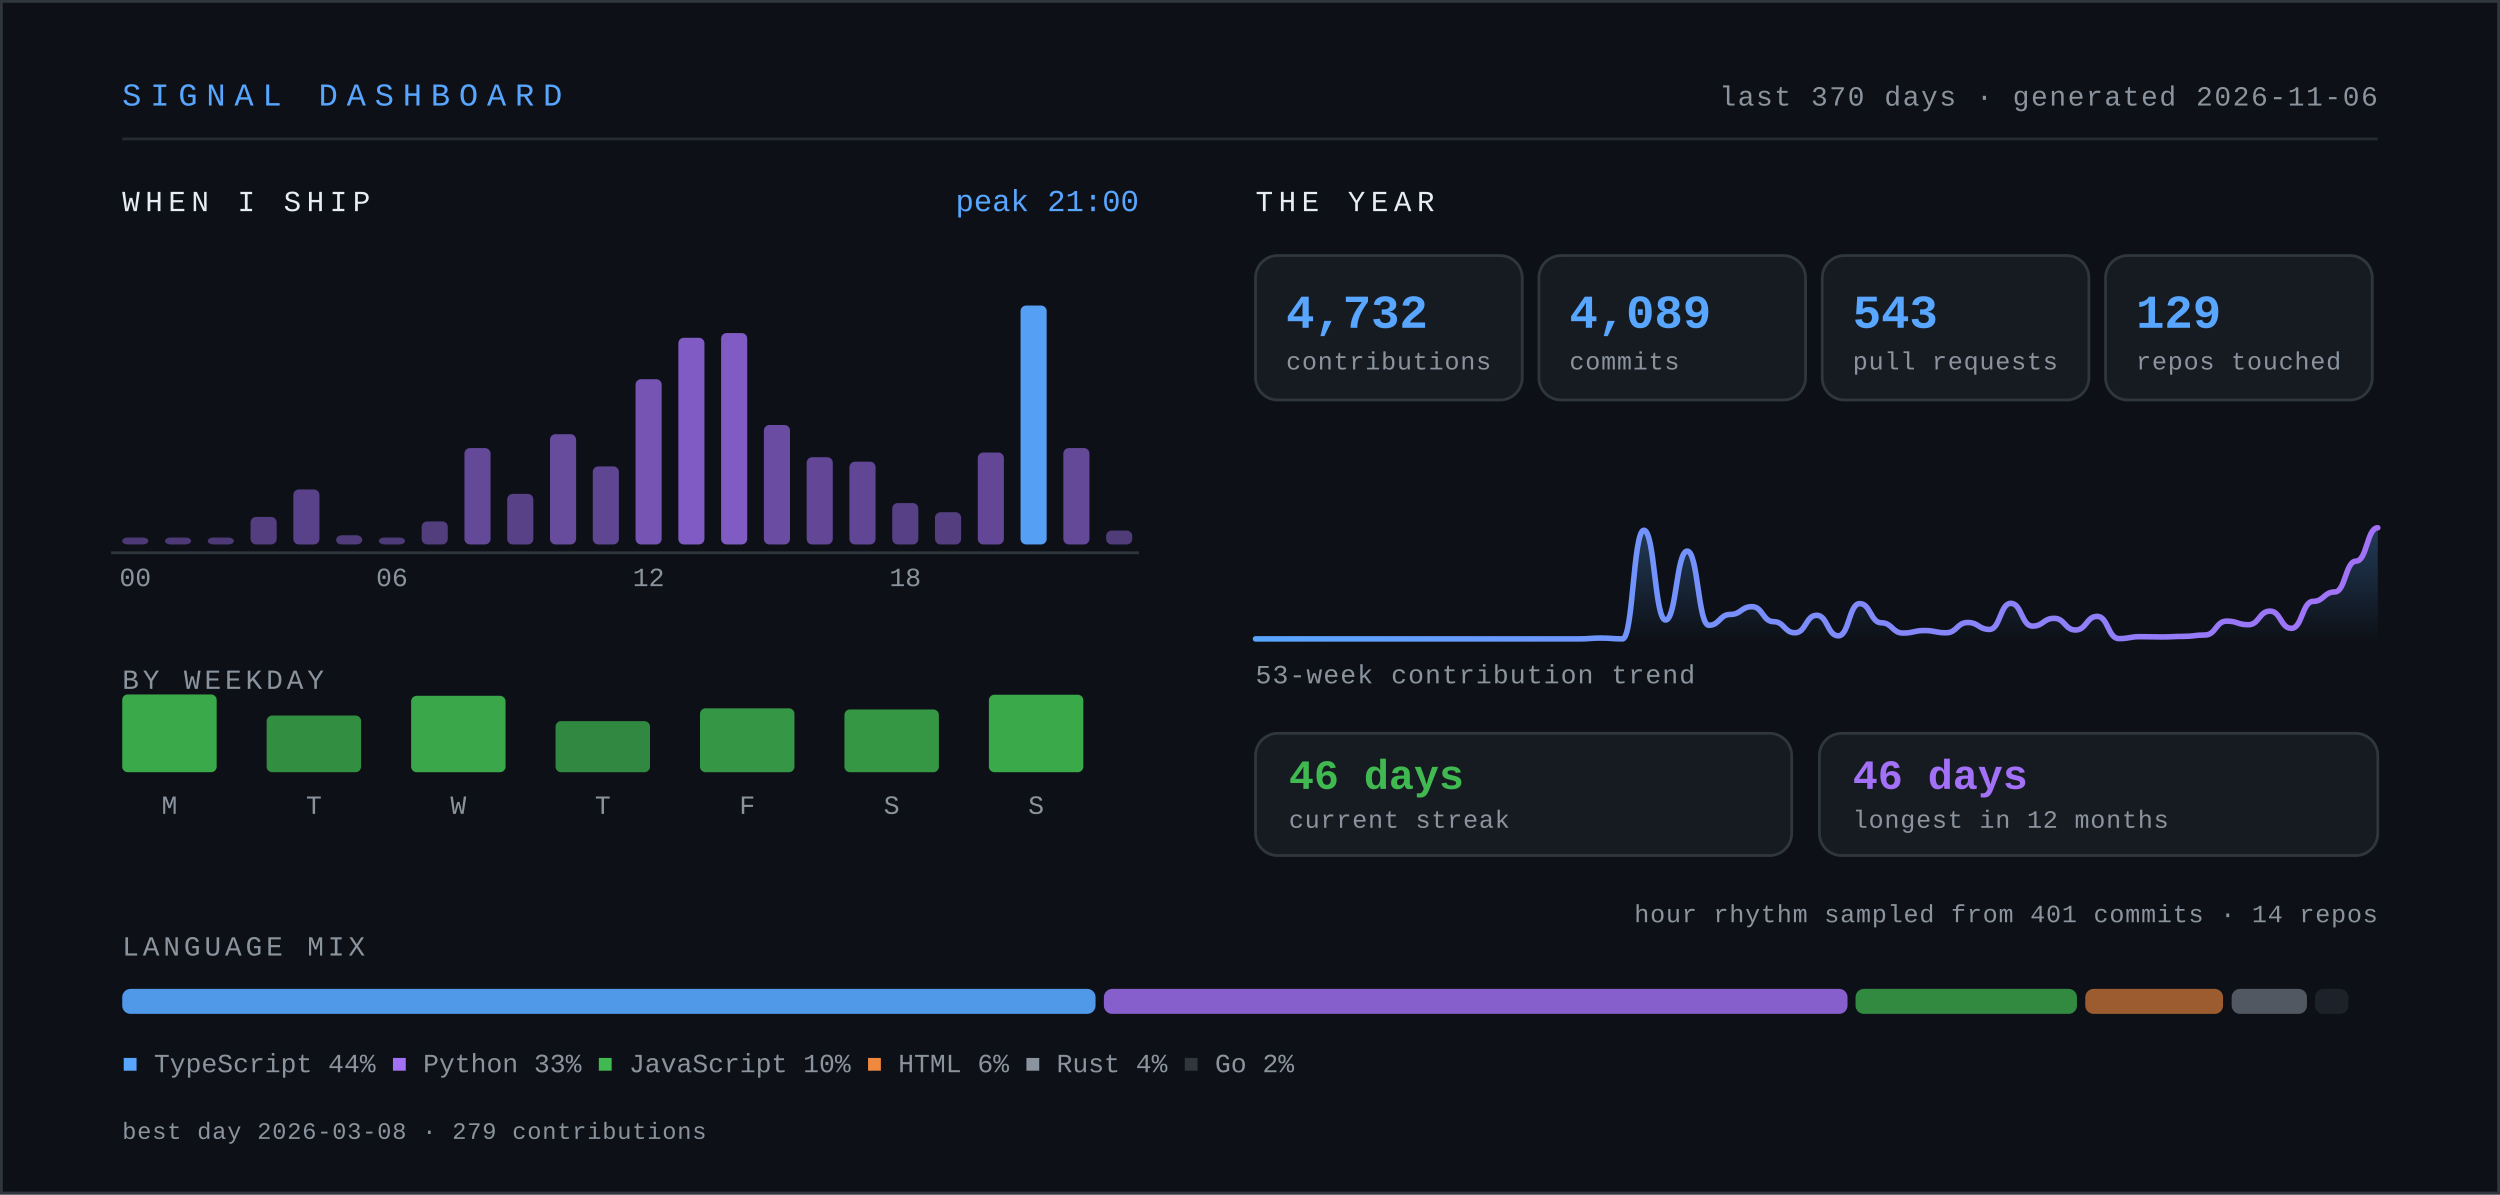
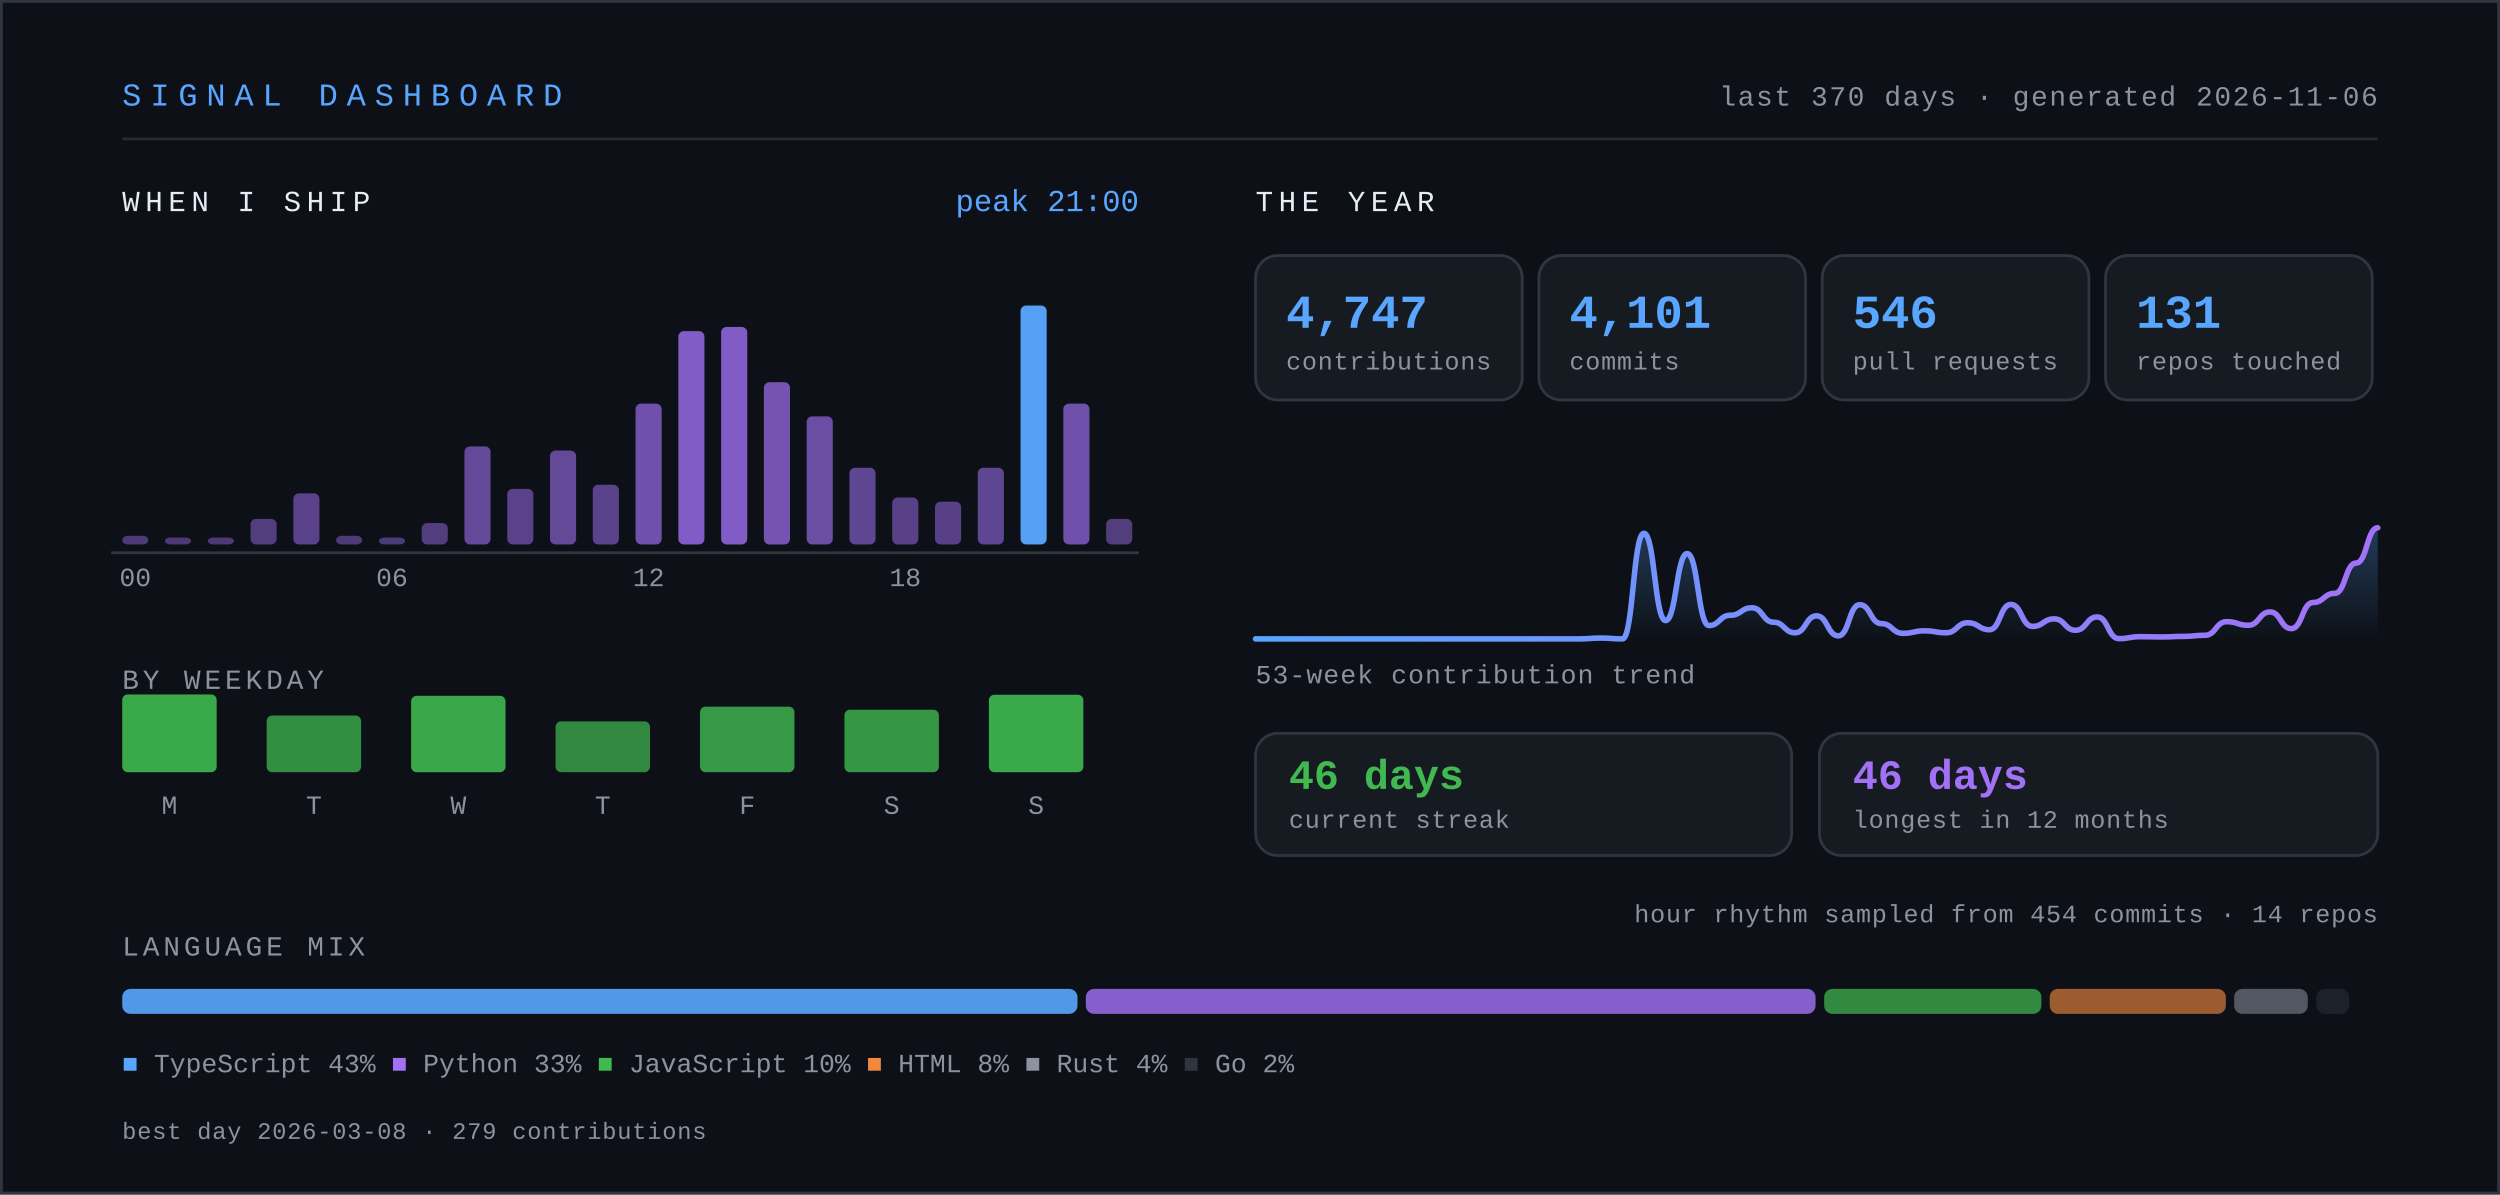
- <svg xmlns="http://www.w3.org/2000/svg" width="900" height="430" viewBox="0 0 900 430" role="img" aria-label="Signal dashboard for knarayanareddy: 4,732 contributions, 4,089 commits, 543 pull requests, 46-day current streak.">
+ <svg xmlns="http://www.w3.org/2000/svg" width="900" height="430" viewBox="0 0 900 430" role="img" aria-label="Signal dashboard for knarayanareddy: 4,747 contributions, 4,101 commits, 546 pull requests, 46-day current streak.">
  <defs>
    <linearGradient id="line" x1="0" y1="0" x2="1" y2="0">
      <stop offset="0%" stop-color="#58a6ff" />
      <stop offset="100%" stop-color="#a371f7" />
    </linearGradient>
    <linearGradient id="area" x1="0" y1="0" x2="0" y2="1">
      <stop offset="0%" stop-color="#58a6ff" stop-opacity="0.28" />
      <stop offset="100%" stop-color="#58a6ff" stop-opacity="0" />
    </linearGradient>
    <style>
      .mono { font-family: ui-monospace, SFMono-Regular, "SF Mono", Menlo, Consolas, "Liberation Mono", monospace; }
      .sans { font-family: -apple-system, BlinkMacSystemFont, "Segoe UI", Inter, Helvetica, Arial, sans-serif; }
      /* base state is the finished state, so static renderers show everything */
      .bar { transform-box: fill-box; transform-origin: center bottom; animation: rise .9s cubic-bezier(.22,1,.36,1) both; }
      .fade { animation: fade .9s ease-out both; }
      .draw { stroke-dasharray: 4000; stroke-dashoffset: 0; animation: draw 2.2s ease-out both; }
      @keyframes rise { from { transform: scaleY(0); } to { transform: scaleY(1); } }
      @keyframes fade { from { opacity: 0; } to { opacity: 1; } }
      @keyframes draw { from { stroke-dashoffset: 4000; } to { stroke-dashoffset: 0; } }
      .static { display: none; }
      .hcol { transform-box: fill-box; transform-origin: center bottom; transition: transform .18s cubic-bezier(.22,1,.36,1); }
      .hcol:hover, .hcol:focus-within { transform: scaleY(1.06) translateY(-2px); }
      .hit { cursor: pointer; outline: none; }
      .hit:focus { stroke: #58a6ff; stroke-width: 1.5; rx: 3; }
      @media (prefers-reduced-motion: reduce) {
        .bar, .fade, .draw { animation: none; }
        .draw { stroke-dashoffset: 0; }
        .hcol { transition: none; }
        .hcol:hover, .hcol:focus-within { transform: none; }
      }
    </style>
  </defs>
  <rect x="0" y="0" width="900" height="430" fill="#0d1117" />
  <rect x="0.5" y="0.5" width="899" height="429" fill="none" stroke="#30363d" stroke-width="1" />
  <text class="mono" x="44" y="38" font-size="11.5" letter-spacing="3.2" fill="#58a6ff">SIGNAL DASHBOARD</text>
  <text class="mono" x="856" y="38" font-size="10" letter-spacing="0.6" fill="#8b949e" text-anchor="end">last 370 days · generated 2026-11-06</text>
  <line x1="44" y1="50" x2="856" y2="50" stroke="#30363d" stroke-width="1" opacity="0.7" />
  <text class="mono" x="44" y="76" font-size="10.5" letter-spacing="2" fill="#e6edf3">WHEN I SHIP</text>
  <g class="hcol">
-     <rect class="bar" style="animation-delay:0.00s" x="44.0" y="193.5" width="9.4" height="2.5" rx="2" fill="#a371f7" opacity="0.42" />
-     <rect class="hit" x="41.0" y="104" width="15.4" height="110" fill="transparent" tabindex="0" role="img" aria-label="00:00, 0 commits" />
+     <rect class="bar" style="animation-delay:0.00s" x="44.0" y="192.9" width="9.4" height="3.1" rx="2" fill="#a371f7" opacity="0.43" />
+     <rect class="hit" x="41.0" y="104" width="15.4" height="110" fill="transparent" tabindex="0" role="img" aria-label="00:00, 2 commits" />
  </g>
  <g class="hcol">
    <rect class="bar" style="animation-delay:0.03s" x="59.4" y="193.5" width="9.4" height="2.5" rx="2" fill="#a371f7" opacity="0.42" />
    <rect class="hit" x="56.4" y="104" width="15.4" height="110" fill="transparent" tabindex="0" role="img" aria-label="01:00, 0 commits" />
  </g>
  <g class="hcol">
    <rect class="bar" style="animation-delay:0.06s" x="74.8" y="193.5" width="9.4" height="2.5" rx="2" fill="#a371f7" opacity="0.42" />
    <rect class="hit" x="71.8" y="104" width="15.4" height="110" fill="transparent" tabindex="0" role="img" aria-label="02:00, 0 commits" />
  </g>
  <g class="hcol">
-     <rect class="bar" style="animation-delay:0.08s" x="90.2" y="186.1" width="9.4" height="9.9" rx="2" fill="#a371f7" opacity="0.47" />
+     <rect class="bar" style="animation-delay:0.08s" x="90.2" y="186.8" width="9.4" height="9.2" rx="2" fill="#a371f7" opacity="0.46" />
    <rect class="hit" x="87.2" y="104" width="15.4" height="110" fill="transparent" tabindex="0" role="img" aria-label="03:00, 6 commits" />
  </g>
  <g class="hcol">
-     <rect class="bar" style="animation-delay:0.11s" x="105.6" y="176.2" width="9.4" height="19.8" rx="2" fill="#a371f7" opacity="0.51" />
+     <rect class="bar" style="animation-delay:0.11s" x="105.6" y="177.6" width="9.4" height="18.4" rx="2" fill="#a371f7" opacity="0.51" />
    <rect class="hit" x="102.6" y="104" width="15.4" height="110" fill="transparent" tabindex="0" role="img" aria-label="04:00, 12 commits" />
  </g>
  <g class="hcol">
-     <rect class="bar" style="animation-delay:0.14s" x="121.0" y="192.7" width="9.4" height="3.3" rx="2" fill="#a371f7" opacity="0.44" />
+     <rect class="bar" style="animation-delay:0.14s" x="121.0" y="192.9" width="9.4" height="3.1" rx="2" fill="#a371f7" opacity="0.43" />
    <rect class="hit" x="118.0" y="104" width="15.4" height="110" fill="transparent" tabindex="0" role="img" aria-label="05:00, 2 commits" />
  </g>
  <g class="hcol">
    <rect class="bar" style="animation-delay:0.17s" x="136.4" y="193.5" width="9.4" height="2.5" rx="2" fill="#a371f7" opacity="0.43" />
    <rect class="hit" x="133.4" y="104" width="15.4" height="110" fill="transparent" tabindex="0" role="img" aria-label="06:00, 1 commits" />
  </g>
  <g class="hcol">
-     <rect class="bar" style="animation-delay:0.20s" x="151.8" y="187.7" width="9.4" height="8.3" rx="2" fill="#a371f7" opacity="0.46" />
+     <rect class="bar" style="animation-delay:0.20s" x="151.8" y="188.3" width="9.4" height="7.7" rx="2" fill="#a371f7" opacity="0.46" />
    <rect class="hit" x="148.8" y="104" width="15.4" height="110" fill="transparent" tabindex="0" role="img" aria-label="07:00, 5 commits" />
  </g>
  <g class="hcol">
-     <rect class="bar" style="animation-delay:0.22s" x="167.2" y="161.3" width="9.4" height="34.7" rx="2" fill="#a371f7" opacity="0.58" />
-     <rect class="hit" x="164.2" y="104" width="15.4" height="110" fill="transparent" tabindex="0" role="img" aria-label="08:00, 21 commits" />
-   </g>
-   <g class="hcol">
-     <rect class="bar" style="animation-delay:0.25s" x="182.6" y="177.8" width="9.4" height="18.2" rx="2" fill="#a371f7" opacity="0.50" />
-     <rect class="hit" x="179.6" y="104" width="15.4" height="110" fill="transparent" tabindex="0" role="img" aria-label="09:00, 11 commits" />
-   </g>
-   <g class="hcol">
-     <rect class="bar" style="animation-delay:0.28s" x="198.0" y="156.3" width="9.4" height="39.7" rx="2" fill="#a371f7" opacity="0.60" />
-     <rect class="hit" x="195.0" y="104" width="15.4" height="110" fill="transparent" tabindex="0" role="img" aria-label="10:00, 24 commits" />
-   </g>
-   <g class="hcol">
-     <rect class="bar" style="animation-delay:0.31s" x="213.4" y="167.9" width="9.4" height="28.1" rx="2" fill="#a371f7" opacity="0.55" />
-     <rect class="hit" x="210.4" y="104" width="15.4" height="110" fill="transparent" tabindex="0" role="img" aria-label="11:00, 17 commits" />
-   </g>
-   <g class="hcol">
-     <rect class="bar" style="animation-delay:0.34s" x="228.8" y="136.5" width="9.4" height="59.5" rx="2" fill="#a371f7" opacity="0.70" />
-     <rect class="hit" x="225.8" y="104" width="15.4" height="110" fill="transparent" tabindex="0" role="img" aria-label="12:00, 36 commits" />
-   </g>
-   <g class="hcol">
-     <rect class="bar" style="animation-delay:0.36s" x="244.2" y="121.6" width="9.4" height="74.4" rx="2" fill="#a371f7" opacity="0.77" />
-     <rect class="hit" x="241.2" y="104" width="15.4" height="110" fill="transparent" tabindex="0" role="img" aria-label="13:00, 45 commits" />
-   </g>
-   <g class="hcol">
-     <rect class="bar" style="animation-delay:0.39s" x="259.6" y="119.9" width="9.4" height="76.1" rx="2" fill="#a371f7" opacity="0.77" />
-     <rect class="hit" x="256.6" y="104" width="15.4" height="110" fill="transparent" tabindex="0" role="img" aria-label="14:00, 46 commits" />
-   </g>
-   <g class="hcol">
-     <rect class="bar" style="animation-delay:0.42s" x="275.0" y="153.0" width="9.4" height="43.0" rx="2" fill="#a371f7" opacity="0.62" />
-     <rect class="hit" x="272.0" y="104" width="15.4" height="110" fill="transparent" tabindex="0" role="img" aria-label="15:00, 26 commits" />
-   </g>
-   <g class="hcol">
-     <rect class="bar" style="animation-delay:0.45s" x="290.4" y="164.6" width="9.4" height="31.4" rx="2" fill="#a371f7" opacity="0.57" />
-     <rect class="hit" x="287.4" y="104" width="15.4" height="110" fill="transparent" tabindex="0" role="img" aria-label="16:00, 19 commits" />
-   </g>
-   <g class="hcol">
-     <rect class="bar" style="animation-delay:0.48s" x="305.8" y="166.2" width="9.4" height="29.8" rx="2" fill="#a371f7" opacity="0.56" />
+     <rect class="bar" style="animation-delay:0.22s" x="167.2" y="160.7" width="9.4" height="35.3" rx="2" fill="#a371f7" opacity="0.58" />
+     <rect class="hit" x="164.2" y="104" width="15.4" height="110" fill="transparent" tabindex="0" role="img" aria-label="08:00, 23 commits" />
+   </g>
+   <g class="hcol">
+     <rect class="bar" style="animation-delay:0.25s" x="182.6" y="176.0" width="9.4" height="20.0" rx="2" fill="#a371f7" opacity="0.51" />
+     <rect class="hit" x="179.6" y="104" width="15.4" height="110" fill="transparent" tabindex="0" role="img" aria-label="09:00, 13 commits" />
+   </g>
+   <g class="hcol">
+     <rect class="bar" style="animation-delay:0.28s" x="198.0" y="162.2" width="9.4" height="33.8" rx="2" fill="#a371f7" opacity="0.58" />
+     <rect class="hit" x="195.0" y="104" width="15.4" height="110" fill="transparent" tabindex="0" role="img" aria-label="10:00, 22 commits" />
+   </g>
+   <g class="hcol">
+     <rect class="bar" style="animation-delay:0.31s" x="213.4" y="174.5" width="9.4" height="21.5" rx="2" fill="#a371f7" opacity="0.52" />
+     <rect class="hit" x="210.4" y="104" width="15.4" height="110" fill="transparent" tabindex="0" role="img" aria-label="11:00, 14 commits" />
+   </g>
+   <g class="hcol">
+     <rect class="bar" style="animation-delay:0.34s" x="228.8" y="145.3" width="9.4" height="50.7" rx="2" fill="#a371f7" opacity="0.66" />
+     <rect class="hit" x="225.8" y="104" width="15.4" height="110" fill="transparent" tabindex="0" role="img" aria-label="12:00, 33 commits" />
+   </g>
+   <g class="hcol">
+     <rect class="bar" style="animation-delay:0.36s" x="244.2" y="119.2" width="9.4" height="76.8" rx="2" fill="#a371f7" opacity="0.78" />
+     <rect class="hit" x="241.2" y="104" width="15.4" height="110" fill="transparent" tabindex="0" role="img" aria-label="13:00, 50 commits" />
+   </g>
+   <g class="hcol">
+     <rect class="bar" style="animation-delay:0.39s" x="259.6" y="117.7" width="9.4" height="78.3" rx="2" fill="#a371f7" opacity="0.78" />
+     <rect class="hit" x="256.6" y="104" width="15.4" height="110" fill="transparent" tabindex="0" role="img" aria-label="14:00, 51 commits" />
+   </g>
+   <g class="hcol">
+     <rect class="bar" style="animation-delay:0.42s" x="275.0" y="137.6" width="9.4" height="58.4" rx="2" fill="#a371f7" opacity="0.69" />
+     <rect class="hit" x="272.0" y="104" width="15.4" height="110" fill="transparent" tabindex="0" role="img" aria-label="15:00, 38 commits" />
+   </g>
+   <g class="hcol">
+     <rect class="bar" style="animation-delay:0.45s" x="290.4" y="149.9" width="9.4" height="46.1" rx="2" fill="#a371f7" opacity="0.63" />
+     <rect class="hit" x="287.4" y="104" width="15.4" height="110" fill="transparent" tabindex="0" role="img" aria-label="16:00, 30 commits" />
+   </g>
+   <g class="hcol">
+     <rect class="bar" style="animation-delay:0.48s" x="305.8" y="168.4" width="9.4" height="27.6" rx="2" fill="#a371f7" opacity="0.55" />
    <rect class="hit" x="302.8" y="104" width="15.4" height="110" fill="transparent" tabindex="0" role="img" aria-label="17:00, 18 commits" />
  </g>
  <g class="hcol">
-     <rect class="bar" style="animation-delay:0.50s" x="321.2" y="181.1" width="9.4" height="14.9" rx="2" fill="#a371f7" opacity="0.49" />
-     <rect class="hit" x="318.2" y="104" width="15.4" height="110" fill="transparent" tabindex="0" role="img" aria-label="18:00, 9 commits" />
-   </g>
-   <g class="hcol">
-     <rect class="bar" style="animation-delay:0.53s" x="336.6" y="184.4" width="9.4" height="11.6" rx="2" fill="#a371f7" opacity="0.47" />
-     <rect class="hit" x="333.6" y="104" width="15.4" height="110" fill="transparent" tabindex="0" role="img" aria-label="19:00, 7 commits" />
-   </g>
-   <g class="hcol">
-     <rect class="bar" style="animation-delay:0.56s" x="352.0" y="162.9" width="9.4" height="33.1" rx="2" fill="#a371f7" opacity="0.57" />
-     <rect class="hit" x="349.0" y="104" width="15.4" height="110" fill="transparent" tabindex="0" role="img" aria-label="20:00, 20 commits" />
+     <rect class="bar" style="animation-delay:0.50s" x="321.2" y="179.1" width="9.4" height="16.9" rx="2" fill="#a371f7" opacity="0.50" />
+     <rect class="hit" x="318.2" y="104" width="15.4" height="110" fill="transparent" tabindex="0" role="img" aria-label="18:00, 11 commits" />
+   </g>
+   <g class="hcol">
+     <rect class="bar" style="animation-delay:0.53s" x="336.6" y="180.6" width="9.4" height="15.4" rx="2" fill="#a371f7" opacity="0.49" />
+     <rect class="hit" x="333.6" y="104" width="15.4" height="110" fill="transparent" tabindex="0" role="img" aria-label="19:00, 10 commits" />
+   </g>
+   <g class="hcol">
+     <rect class="bar" style="animation-delay:0.56s" x="352.0" y="168.4" width="9.4" height="27.6" rx="2" fill="#a371f7" opacity="0.55" />
+     <rect class="hit" x="349.0" y="104" width="15.4" height="110" fill="transparent" tabindex="0" role="img" aria-label="20:00, 18 commits" />
  </g>
  <g class="hcol">
    <rect class="bar" style="animation-delay:0.59s" x="367.4" y="110.0" width="9.4" height="86.0" rx="2" fill="#58a6ff" opacity="0.95" />
-     <rect class="hit" x="364.4" y="104" width="15.4" height="110" fill="transparent" tabindex="0" role="img" aria-label="21:00, 52 commits" />
-   </g>
-   <g class="hcol">
-     <rect class="bar" style="animation-delay:0.62s" x="382.8" y="161.3" width="9.4" height="34.7" rx="2" fill="#a371f7" opacity="0.58" />
-     <rect class="hit" x="379.8" y="104" width="15.4" height="110" fill="transparent" tabindex="0" role="img" aria-label="22:00, 21 commits" />
-   </g>
-   <g class="hcol">
-     <rect class="bar" style="animation-delay:0.64s" x="398.2" y="191.0" width="9.4" height="5.0" rx="2" fill="#a371f7" opacity="0.44" />
-     <rect class="hit" x="395.2" y="104" width="15.4" height="110" fill="transparent" tabindex="0" role="img" aria-label="23:00, 3 commits" />
+     <rect class="hit" x="364.4" y="104" width="15.4" height="110" fill="transparent" tabindex="0" role="img" aria-label="21:00, 56 commits" />
+   </g>
+   <g class="hcol">
+     <rect class="bar" style="animation-delay:0.62s" x="382.8" y="145.3" width="9.4" height="50.7" rx="2" fill="#a371f7" opacity="0.66" />
+     <rect class="hit" x="379.8" y="104" width="15.4" height="110" fill="transparent" tabindex="0" role="img" aria-label="22:00, 33 commits" />
+   </g>
+   <g class="hcol">
+     <rect class="bar" style="animation-delay:0.64s" x="398.2" y="186.8" width="9.4" height="9.2" rx="2" fill="#a371f7" opacity="0.46" />
+     <rect class="hit" x="395.2" y="104" width="15.4" height="110" fill="transparent" tabindex="0" role="img" aria-label="23:00, 6 commits" />
  </g>
  <text class="mono" x="48.7" y="211" font-size="9.5" fill="#8b949e" text-anchor="middle">00</text>
  <text class="mono" x="141.1" y="211" font-size="9.5" fill="#8b949e" text-anchor="middle">06</text>
  <text class="mono" x="233.5" y="211" font-size="9.5" fill="#8b949e" text-anchor="middle">12</text>
  <text class="mono" x="325.9" y="211" font-size="9.5" fill="#8b949e" text-anchor="middle">18</text>
  <line x1="40" y1="199" x2="410" y2="199" stroke="#30363d" stroke-width="1" />
  <text class="mono" x="410" y="76" font-size="11" fill="#58a6ff" text-anchor="end">peak 21:00</text>
  <text class="mono" x="44" y="248" font-size="10" letter-spacing="1.4" fill="#8b949e">BY WEEKDAY</text>
  <g class="hcol">
    <rect class="bar" style="animation-delay:0.50s" x="44" y="250.0" width="34" height="28.0" rx="2" fill="#3fb950" opacity="0.90" />
    <rect class="hit" x="35" y="238" width="52" height="62" fill="transparent" tabindex="0" role="img" aria-label="Monday, 790 contributions" />
  </g>
  <text class="mono" x="61" y="293" font-size="9.5" fill="#8b949e" text-anchor="middle">M</text>
  <g class="hcol">
    <rect class="bar" style="animation-delay:0.55s" x="96" y="257.6" width="34" height="20.4" rx="2" fill="#3fb950" opacity="0.75" />
    <rect class="hit" x="87" y="238" width="52" height="62" fill="transparent" tabindex="0" role="img" aria-label="Tuesday, 575 contributions" />
  </g>
  <text class="mono" x="113" y="293" font-size="9.5" fill="#8b949e" text-anchor="middle">T</text>
  <g class="hcol">
    <rect class="bar" style="animation-delay:0.60s" x="148" y="250.5" width="34" height="27.5" rx="2" fill="#3fb950" opacity="0.89" />
    <rect class="hit" x="139" y="238" width="52" height="62" fill="transparent" tabindex="0" role="img" aria-label="Wednesday, 775 contributions" />
  </g>
  <text class="mono" x="165" y="293" font-size="9.5" fill="#8b949e" text-anchor="middle">W</text>
  <g class="hcol">
-     <rect class="bar" style="animation-delay:0.65s" x="200" y="259.6" width="34" height="18.4" rx="2" fill="#3fb950" opacity="0.71" />
-     <rect class="hit" x="191" y="238" width="52" height="62" fill="transparent" tabindex="0" role="img" aria-label="Thursday, 518 contributions" />
+     <rect class="bar" style="animation-delay:0.65s" x="200" y="259.7" width="34" height="18.3" rx="2" fill="#3fb950" opacity="0.71" />
+     <rect class="hit" x="191" y="238" width="52" height="62" fill="transparent" tabindex="0" role="img" aria-label="Thursday, 517 contributions" />
  </g>
  <text class="mono" x="217" y="293" font-size="9.5" fill="#8b949e" text-anchor="middle">T</text>
  <g class="hcol">
-     <rect class="bar" style="animation-delay:0.70s" x="252" y="255.0" width="34" height="23.0" rx="2" fill="#3fb950" opacity="0.80" />
-     <rect class="hit" x="243" y="238" width="52" height="62" fill="transparent" tabindex="0" role="img" aria-label="Friday, 649 contributions" />
+     <rect class="bar" style="animation-delay:0.70s" x="252" y="254.4" width="34" height="23.6" rx="2" fill="#3fb950" opacity="0.81" />
+     <rect class="hit" x="243" y="238" width="52" height="62" fill="transparent" tabindex="0" role="img" aria-label="Friday, 666 contributions" />
  </g>
  <text class="mono" x="269" y="293" font-size="9.5" fill="#8b949e" text-anchor="middle">F</text>
  <g class="hcol">
-     <rect class="bar" style="animation-delay:0.75s" x="304" y="255.4" width="34" height="22.6" rx="2" fill="#3fb950" opacity="0.79" />
-     <rect class="hit" x="295" y="238" width="52" height="62" fill="transparent" tabindex="0" role="img" aria-label="Saturday, 637 contributions" />
+     <rect class="bar" style="animation-delay:0.75s" x="304" y="255.5" width="34" height="22.5" rx="2" fill="#3fb950" opacity="0.79" />
+     <rect class="hit" x="295" y="238" width="52" height="62" fill="transparent" tabindex="0" role="img" aria-label="Saturday, 636 contributions" />
  </g>
  <text class="mono" x="321" y="293" font-size="9.5" fill="#8b949e" text-anchor="middle">S</text>
  <g class="hcol">
    <rect class="bar" style="animation-delay:0.80s" x="356" y="250.1" width="34" height="27.9" rx="2" fill="#3fb950" opacity="0.90" />
    <rect class="hit" x="347" y="238" width="52" height="62" fill="transparent" tabindex="0" role="img" aria-label="Sunday, 788 contributions" />
  </g>
  <text class="mono" x="373" y="293" font-size="9.5" fill="#8b949e" text-anchor="middle">S</text>
  <text class="mono" x="452" y="76" font-size="10.5" letter-spacing="2" fill="#e6edf3">THE YEAR</text>
  <g class="bar" style="animation-delay:0.80s">
    <rect x="452" y="92" width="96" height="52" rx="8" fill="#161b22" stroke="#30363d" stroke-width="1" />
-     <text class="mono" x="463" y="118" font-size="17" font-weight="700" fill="#58a6ff">4,732</text>
+     <text class="mono" x="463" y="118" font-size="17" font-weight="700" fill="#58a6ff">4,747</text>
    <text class="mono" x="463" y="133" font-size="9" letter-spacing="0.3" fill="#8b949e">contributions</text>
  </g>
  <g class="bar" style="animation-delay:0.89s">
    <rect x="554" y="92" width="96" height="52" rx="8" fill="#161b22" stroke="#30363d" stroke-width="1" />
-     <text class="mono" x="565" y="118" font-size="17" font-weight="700" fill="#58a6ff">4,089</text>
+     <text class="mono" x="565" y="118" font-size="17" font-weight="700" fill="#58a6ff">4,101</text>
    <text class="mono" x="565" y="133" font-size="9" letter-spacing="0.3" fill="#8b949e">commits</text>
  </g>
  <g class="bar" style="animation-delay:0.98s">
    <rect x="656" y="92" width="96" height="52" rx="8" fill="#161b22" stroke="#30363d" stroke-width="1" />
-     <text class="mono" x="667" y="118" font-size="17" font-weight="700" fill="#58a6ff">543</text>
+     <text class="mono" x="667" y="118" font-size="17" font-weight="700" fill="#58a6ff">546</text>
    <text class="mono" x="667" y="133" font-size="9" letter-spacing="0.3" fill="#8b949e">pull requests</text>
  </g>
  <g class="bar" style="animation-delay:1.07s">
    <rect x="758" y="92" width="96" height="52" rx="8" fill="#161b22" stroke="#30363d" stroke-width="1" />
-     <text class="mono" x="769" y="118" font-size="17" font-weight="700" fill="#58a6ff">129</text>
+     <text class="mono" x="769" y="118" font-size="17" font-weight="700" fill="#58a6ff">131</text>
    <text class="mono" x="769" y="133" font-size="9" letter-spacing="0.3" fill="#8b949e">repos touched</text>
  </g>
  <g class="fade" style="animation-delay:1s">
-     <path d="M452.0,230.0 C455.9,230.0 455.9,230.0 459.8,230.0 C463.65,230.0 463.65,230.0 467.5,230.0 C471.4,230.0 471.4,230.0 475.3,230.0 C479.2,230.0 479.2,230.0 483.1,230.0 C486.95,230.0 486.95,230.0 490.8,230.0 C494.7,230.0 494.7,230.0 498.6,230.0 C502.5,230.0 502.5,230.0 506.4,230.0 C510.3,230.0 510.3,230.0 514.2,230.0 C518.05,230.0 518.05,230.0 521.9,230.0 C525.8,230.0 525.8,230.0 529.7,230.0 C533.6,230.0 533.6,230.0 537.5,230.0 C541.35,230.0 541.35,230.0 545.2,230.0 C549.1,230.0 549.1,230.0 553.0,230.0 C556.9,230.0 556.9,230.0 560.8,230.0 C564.65,230.0 564.65,230.0 568.5,230.0 C572.4,230.0 572.4,229.7 576.3,229.7 C580.2,229.7 580.2,230.0 584.1,230.0 C587.95,230.0 587.95,190.9 591.8,190.9 C595.7,190.9 595.7,223.2 599.6,223.2 C603.5,223.2 603.5,198.4 607.4,198.4 C611.3,198.4 611.3,225.1 615.2,225.1 C619.05,225.1 619.05,221.2 622.9,221.2 C626.8,221.2 626.8,218.4 630.7,218.4 C634.6,218.4 634.6,223.8 638.5,223.8 C642.35,223.8 642.35,227.8 646.2,227.8 C650.1,227.8 650.1,221.5 654.0,221.5 C657.9,221.5 657.9,228.9 661.8,228.9 C665.65,228.9 665.65,217.3 669.5,217.3 C673.4,217.3 673.4,224.2 677.3,224.2 C681.2,224.2 681.2,227.9 685.1,227.9 C688.95,227.9 688.95,227.0 692.8,227.0 C696.7,227.0 696.7,227.8 700.6,227.8 C704.5,227.8 704.5,224.1 708.4,224.1 C712.3,224.1 712.3,226.6 716.2,226.6 C720.05,226.6 720.05,217.2 723.9,217.2 C727.8,217.2 727.8,225.4 731.7,225.4 C735.6,225.4 735.6,222.6 739.5,222.6 C743.35,222.6 743.35,226.8 747.2,226.8 C751.1,226.8 751.1,221.9 755.0,221.9 C758.9,221.9 758.9,229.9 762.8,229.9 C766.65,229.9 766.65,229.2 770.5,229.2 C774.4,229.2 774.4,229.3 778.3,229.3 C782.2,229.3 782.2,229.1 786.1,229.1 C789.95,229.1 789.95,228.6 793.8,228.6 C797.7,228.6 797.7,223.6 801.6,223.6 C805.5,223.6 805.5,224.9 809.4,224.9 C813.3,224.9 813.3,220.0 817.2,220.0 C821.05,220.0 821.05,226.2 824.9,226.2 C828.8,226.2 828.8,216.5 832.7,216.5 C836.6,216.5 836.6,213.1 840.5,213.1 C844.35,213.1 844.35,202.0 848.2,202.0 C852.1,202.0 852.1,190.0 856.0,190.0 L856,230 L452,230 Z" fill="url(#area)" />
-     <path class="draw" d="M452.0,230.0 C455.9,230.0 455.9,230.0 459.8,230.0 C463.65,230.0 463.65,230.0 467.5,230.0 C471.4,230.0 471.4,230.0 475.3,230.0 C479.2,230.0 479.2,230.0 483.1,230.0 C486.95,230.0 486.95,230.0 490.8,230.0 C494.7,230.0 494.7,230.0 498.6,230.0 C502.5,230.0 502.5,230.0 506.4,230.0 C510.3,230.0 510.3,230.0 514.2,230.0 C518.05,230.0 518.05,230.0 521.9,230.0 C525.8,230.0 525.8,230.0 529.7,230.0 C533.6,230.0 533.6,230.0 537.5,230.0 C541.35,230.0 541.35,230.0 545.2,230.0 C549.1,230.0 549.1,230.0 553.0,230.0 C556.9,230.0 556.9,230.0 560.8,230.0 C564.65,230.0 564.65,230.0 568.5,230.0 C572.4,230.0 572.4,229.7 576.3,229.7 C580.2,229.7 580.2,230.0 584.1,230.0 C587.95,230.0 587.95,190.9 591.8,190.9 C595.7,190.9 595.7,223.2 599.6,223.2 C603.5,223.2 603.5,198.4 607.4,198.4 C611.3,198.4 611.3,225.1 615.2,225.1 C619.05,225.1 619.05,221.2 622.9,221.2 C626.8,221.2 626.8,218.4 630.7,218.4 C634.6,218.4 634.6,223.8 638.5,223.8 C642.35,223.8 642.35,227.8 646.2,227.8 C650.1,227.8 650.1,221.5 654.0,221.5 C657.9,221.5 657.9,228.9 661.8,228.9 C665.65,228.9 665.65,217.3 669.5,217.3 C673.4,217.3 673.4,224.2 677.3,224.2 C681.2,224.2 681.2,227.9 685.1,227.9 C688.95,227.9 688.95,227.0 692.8,227.0 C696.7,227.0 696.7,227.8 700.6,227.8 C704.5,227.8 704.5,224.1 708.4,224.1 C712.3,224.1 712.3,226.6 716.2,226.6 C720.05,226.6 720.05,217.2 723.9,217.2 C727.8,217.2 727.8,225.4 731.7,225.4 C735.6,225.4 735.6,222.6 739.5,222.6 C743.35,222.6 743.35,226.8 747.2,226.8 C751.1,226.8 751.1,221.9 755.0,221.9 C758.9,221.9 758.9,229.9 762.8,229.9 C766.65,229.9 766.65,229.2 770.5,229.2 C774.4,229.2 774.4,229.3 778.3,229.3 C782.2,229.3 782.2,229.1 786.1,229.1 C789.95,229.1 789.95,228.6 793.8,228.6 C797.7,228.6 797.7,223.6 801.6,223.6 C805.5,223.6 805.5,224.9 809.4,224.9 C813.3,224.9 813.3,220.0 817.2,220.0 C821.05,220.0 821.05,226.2 824.9,226.2 C828.8,226.2 828.8,216.5 832.7,216.5 C836.6,216.5 836.6,213.1 840.5,213.1 C844.35,213.1 844.35,202.0 848.2,202.0 C852.1,202.0 852.1,190.0 856.0,190.0" fill="none" stroke="url(#line)" stroke-width="2" stroke-linecap="round" />
+     <path d="M452.0,230.0 C455.9,230.0 455.9,230.0 459.8,230.0 C463.65,230.0 463.65,230.0 467.5,230.0 C471.4,230.0 471.4,230.0 475.3,230.0 C479.2,230.0 479.2,230.0 483.1,230.0 C486.95,230.0 486.95,230.0 490.8,230.0 C494.7,230.0 494.7,230.0 498.6,230.0 C502.5,230.0 502.5,230.0 506.4,230.0 C510.3,230.0 510.3,230.0 514.2,230.0 C518.05,230.0 518.05,230.0 521.9,230.0 C525.8,230.0 525.8,230.0 529.7,230.0 C533.6,230.0 533.6,230.0 537.5,230.0 C541.35,230.0 541.35,230.0 545.2,230.0 C549.1,230.0 549.1,230.0 553.0,230.0 C556.9,230.0 556.9,230.0 560.8,230.0 C564.65,230.0 564.65,230.0 568.5,230.0 C572.4,230.0 572.4,229.7 576.3,229.7 C580.2,229.7 580.2,230.0 584.1,230.0 C587.95,230.0 587.95,192.0 591.8,192.0 C595.7,192.0 595.7,223.4 599.6,223.4 C603.5,223.4 603.5,199.3 607.4,199.3 C611.3,199.3 611.3,225.2 615.2,225.2 C619.05,225.2 619.05,221.5 622.9,221.5 C626.8,221.5 626.8,218.8 630.7,218.8 C634.6,218.8 634.6,224.0 638.5,224.0 C642.35,224.0 642.35,227.8 646.2,227.8 C650.1,227.8 650.1,221.7 654.0,221.7 C657.9,221.7 657.9,228.9 661.8,228.9 C665.65,228.9 665.65,217.7 669.5,217.7 C673.4,217.7 673.4,224.5 677.3,224.5 C681.2,224.5 681.2,228.0 685.1,228.0 C688.95,228.0 688.95,227.1 692.8,227.1 C696.7,227.1 696.7,227.8 700.6,227.8 C704.5,227.8 704.5,224.2 708.4,224.2 C712.3,224.2 712.3,226.7 716.2,226.7 C720.05,226.7 720.05,217.6 723.9,217.6 C727.8,217.6 727.8,225.5 731.7,225.5 C735.6,225.5 735.6,222.8 739.5,222.8 C743.35,222.8 743.35,226.9 747.2,226.9 C751.1,226.9 751.1,222.1 755.0,222.1 C758.9,222.1 758.9,229.9 762.8,229.9 C766.65,229.9 766.65,229.2 770.5,229.2 C774.4,229.2 774.4,229.3 778.3,229.3 C782.2,229.3 782.2,229.1 786.1,229.1 C789.95,229.1 789.95,228.7 793.8,228.7 C797.7,228.7 797.7,223.8 801.6,223.8 C805.5,223.8 805.5,225.1 809.4,225.1 C813.3,225.1 813.3,220.3 817.2,220.3 C821.05,220.3 821.05,226.3 824.9,226.3 C828.8,226.3 828.8,216.9 832.7,216.9 C836.6,216.9 836.6,213.6 840.5,213.6 C844.35,213.6 844.35,202.7 848.2,202.7 C852.1,202.7 852.1,190.0 856.0,190.0 L856,230 L452,230 Z" fill="url(#area)" />
+     <path class="draw" d="M452.0,230.0 C455.9,230.0 455.9,230.0 459.8,230.0 C463.65,230.0 463.65,230.0 467.5,230.0 C471.4,230.0 471.4,230.0 475.3,230.0 C479.2,230.0 479.2,230.0 483.1,230.0 C486.95,230.0 486.95,230.0 490.8,230.0 C494.7,230.0 494.7,230.0 498.6,230.0 C502.5,230.0 502.5,230.0 506.4,230.0 C510.3,230.0 510.3,230.0 514.2,230.0 C518.05,230.0 518.05,230.0 521.9,230.0 C525.8,230.0 525.8,230.0 529.7,230.0 C533.6,230.0 533.6,230.0 537.5,230.0 C541.35,230.0 541.35,230.0 545.2,230.0 C549.1,230.0 549.1,230.0 553.0,230.0 C556.9,230.0 556.9,230.0 560.8,230.0 C564.65,230.0 564.65,230.0 568.5,230.0 C572.4,230.0 572.4,229.7 576.3,229.7 C580.2,229.7 580.2,230.0 584.1,230.0 C587.95,230.0 587.95,192.0 591.8,192.0 C595.7,192.0 595.7,223.4 599.6,223.4 C603.5,223.4 603.5,199.3 607.4,199.3 C611.3,199.3 611.3,225.2 615.2,225.2 C619.05,225.2 619.05,221.5 622.9,221.5 C626.8,221.5 626.8,218.8 630.7,218.8 C634.6,218.8 634.6,224.0 638.5,224.0 C642.35,224.0 642.35,227.8 646.2,227.8 C650.1,227.8 650.1,221.7 654.0,221.7 C657.9,221.7 657.9,228.9 661.8,228.9 C665.65,228.9 665.65,217.7 669.5,217.7 C673.4,217.7 673.4,224.5 677.3,224.5 C681.2,224.5 681.2,228.0 685.1,228.0 C688.95,228.0 688.95,227.1 692.8,227.1 C696.7,227.1 696.7,227.8 700.6,227.8 C704.5,227.8 704.5,224.2 708.4,224.2 C712.3,224.2 712.3,226.7 716.2,226.7 C720.05,226.7 720.05,217.6 723.9,217.6 C727.8,217.6 727.8,225.5 731.7,225.5 C735.6,225.5 735.6,222.8 739.5,222.8 C743.35,222.8 743.35,226.9 747.2,226.9 C751.1,226.9 751.1,222.1 755.0,222.1 C758.9,222.1 758.9,229.9 762.8,229.9 C766.65,229.9 766.65,229.2 770.5,229.2 C774.4,229.2 774.4,229.3 778.3,229.3 C782.2,229.3 782.2,229.1 786.1,229.1 C789.95,229.1 789.95,228.7 793.8,228.7 C797.7,228.7 797.7,223.8 801.6,223.8 C805.5,223.8 805.5,225.1 809.4,225.1 C813.3,225.1 813.3,220.3 817.2,220.3 C821.05,220.3 821.05,226.3 824.9,226.3 C828.8,226.3 828.8,216.9 832.7,216.9 C836.6,216.9 836.6,213.6 840.5,213.6 C844.35,213.6 844.35,202.7 848.2,202.7 C852.1,202.7 852.1,190.0 856.0,190.0" fill="none" stroke="url(#line)" stroke-width="2" stroke-linecap="round" />
  </g>
  <text class="mono" x="452" y="246" font-size="9.5" letter-spacing="0.4" fill="#8b949e">53-week contribution trend</text>
  <g class="fade" style="animation-delay:1.2s">
    <rect x="452" y="264" width="193" height="44" rx="8" fill="#161b22" stroke="#30363d" stroke-width="1" />
    <text class="mono" x="464" y="284" font-size="15" font-weight="700" fill="#3fb950">46 days</text>
    <text class="mono" x="464" y="298" font-size="9" letter-spacing="0.3" fill="#8b949e">current streak</text>
    <rect x="655" y="264" width="201" height="44" rx="8" fill="#161b22" stroke="#30363d" stroke-width="1" />
    <text class="mono" x="667" y="284" font-size="15" font-weight="700" fill="#a371f7">46 days</text>
    <text class="mono" x="667" y="298" font-size="9" letter-spacing="0.3" fill="#8b949e">longest in 12 months</text>
  </g>
-   <text class="mono" x="856" y="332" font-size="9" letter-spacing="0.3" fill="#8b949e" text-anchor="end">hour rhythm sampled from 401 commits · 14 repos</text>
+   <text class="mono" x="856" y="332" font-size="9" letter-spacing="0.3" fill="#8b949e" text-anchor="end">hour rhythm sampled from 454 commits · 14 repos</text>
  <text class="mono" x="44" y="344" font-size="10" letter-spacing="1.4" fill="#8b949e">LANGUAGE MIX</text>
  <g class="hcol">
-     <rect class="bar" style="animation-delay:1.10s" x="44.0" y="356" width="350.4" height="9" rx="3" fill="#58a6ff" opacity="0.90" />
-   </g>
-   <g class="hcol">
-     <rect class="bar" style="animation-delay:1.16s" x="397.4" y="356" width="267.7" height="9" rx="3" fill="#a371f7" opacity="0.81" />
-   </g>
-   <g class="hcol">
-     <rect class="bar" style="animation-delay:1.22s" x="668.0" y="356" width="79.7" height="9" rx="3" fill="#3fb950" opacity="0.72" />
-   </g>
-   <g class="hcol">
-     <rect class="bar" style="animation-delay:1.28s" x="750.7" y="356" width="49.6" height="9" rx="3" fill="#f0883e" opacity="0.63" />
-   </g>
-   <g class="hcol">
-     <rect class="bar" style="animation-delay:1.34s" x="803.4" y="356" width="27.1" height="9" rx="3" fill="#8b949e" opacity="0.54" />
-   </g>
-   <g class="hcol">
-     <rect class="bar" style="animation-delay:1.40s" x="833.4" y="356" width="12.0" height="9" rx="3" fill="#30363d" opacity="0.45" />
+     <rect class="bar" style="animation-delay:1.10s" x="44.0" y="356" width="343.9" height="9" rx="3" fill="#58a6ff" opacity="0.90" />
+   </g>
+   <g class="hcol">
+     <rect class="bar" style="animation-delay:1.16s" x="390.9" y="356" width="262.7" height="9" rx="3" fill="#a371f7" opacity="0.81" />
+   </g>
+   <g class="hcol">
+     <rect class="bar" style="animation-delay:1.22s" x="656.7" y="356" width="78.2" height="9" rx="3" fill="#3fb950" opacity="0.72" />
+   </g>
+   <g class="hcol">
+     <rect class="bar" style="animation-delay:1.28s" x="737.9" y="356" width="63.4" height="9" rx="3" fill="#f0883e" opacity="0.63" />
+   </g>
+   <g class="hcol">
+     <rect class="bar" style="animation-delay:1.34s" x="804.3" y="356" width="26.5" height="9" rx="3" fill="#8b949e" opacity="0.54" />
+   </g>
+   <g class="hcol">
+     <rect class="bar" style="animation-delay:1.40s" x="833.9" y="356" width="11.8" height="9" rx="3" fill="#30363d" opacity="0.45" />
  </g>
  <text class="mono" x="44" y="386" font-size="9.5" fill="#8b949e">
-     <tspan fill="#58a6ff">■</tspan> TypeScript 44%   <tspan fill="#a371f7">■</tspan> Python 33%   <tspan fill="#3fb950">■</tspan> JavaScript 10%   <tspan fill="#f0883e">■</tspan> HTML 6%   <tspan fill="#8b949e">■</tspan> Rust 4%   <tspan fill="#30363d">■</tspan> Go 2%</text>
+     <tspan fill="#58a6ff">■</tspan> TypeScript 43%   <tspan fill="#a371f7">■</tspan> Python 33%   <tspan fill="#3fb950">■</tspan> JavaScript 10%   <tspan fill="#f0883e">■</tspan> HTML 8%   <tspan fill="#8b949e">■</tspan> Rust 4%   <tspan fill="#30363d">■</tspan> Go 2%</text>
  <text class="mono" x="44" y="410" font-size="8.5" letter-spacing="0.3" fill="#8b949e">best day 2026-03-08 · 279 contributions</text>
</svg>
